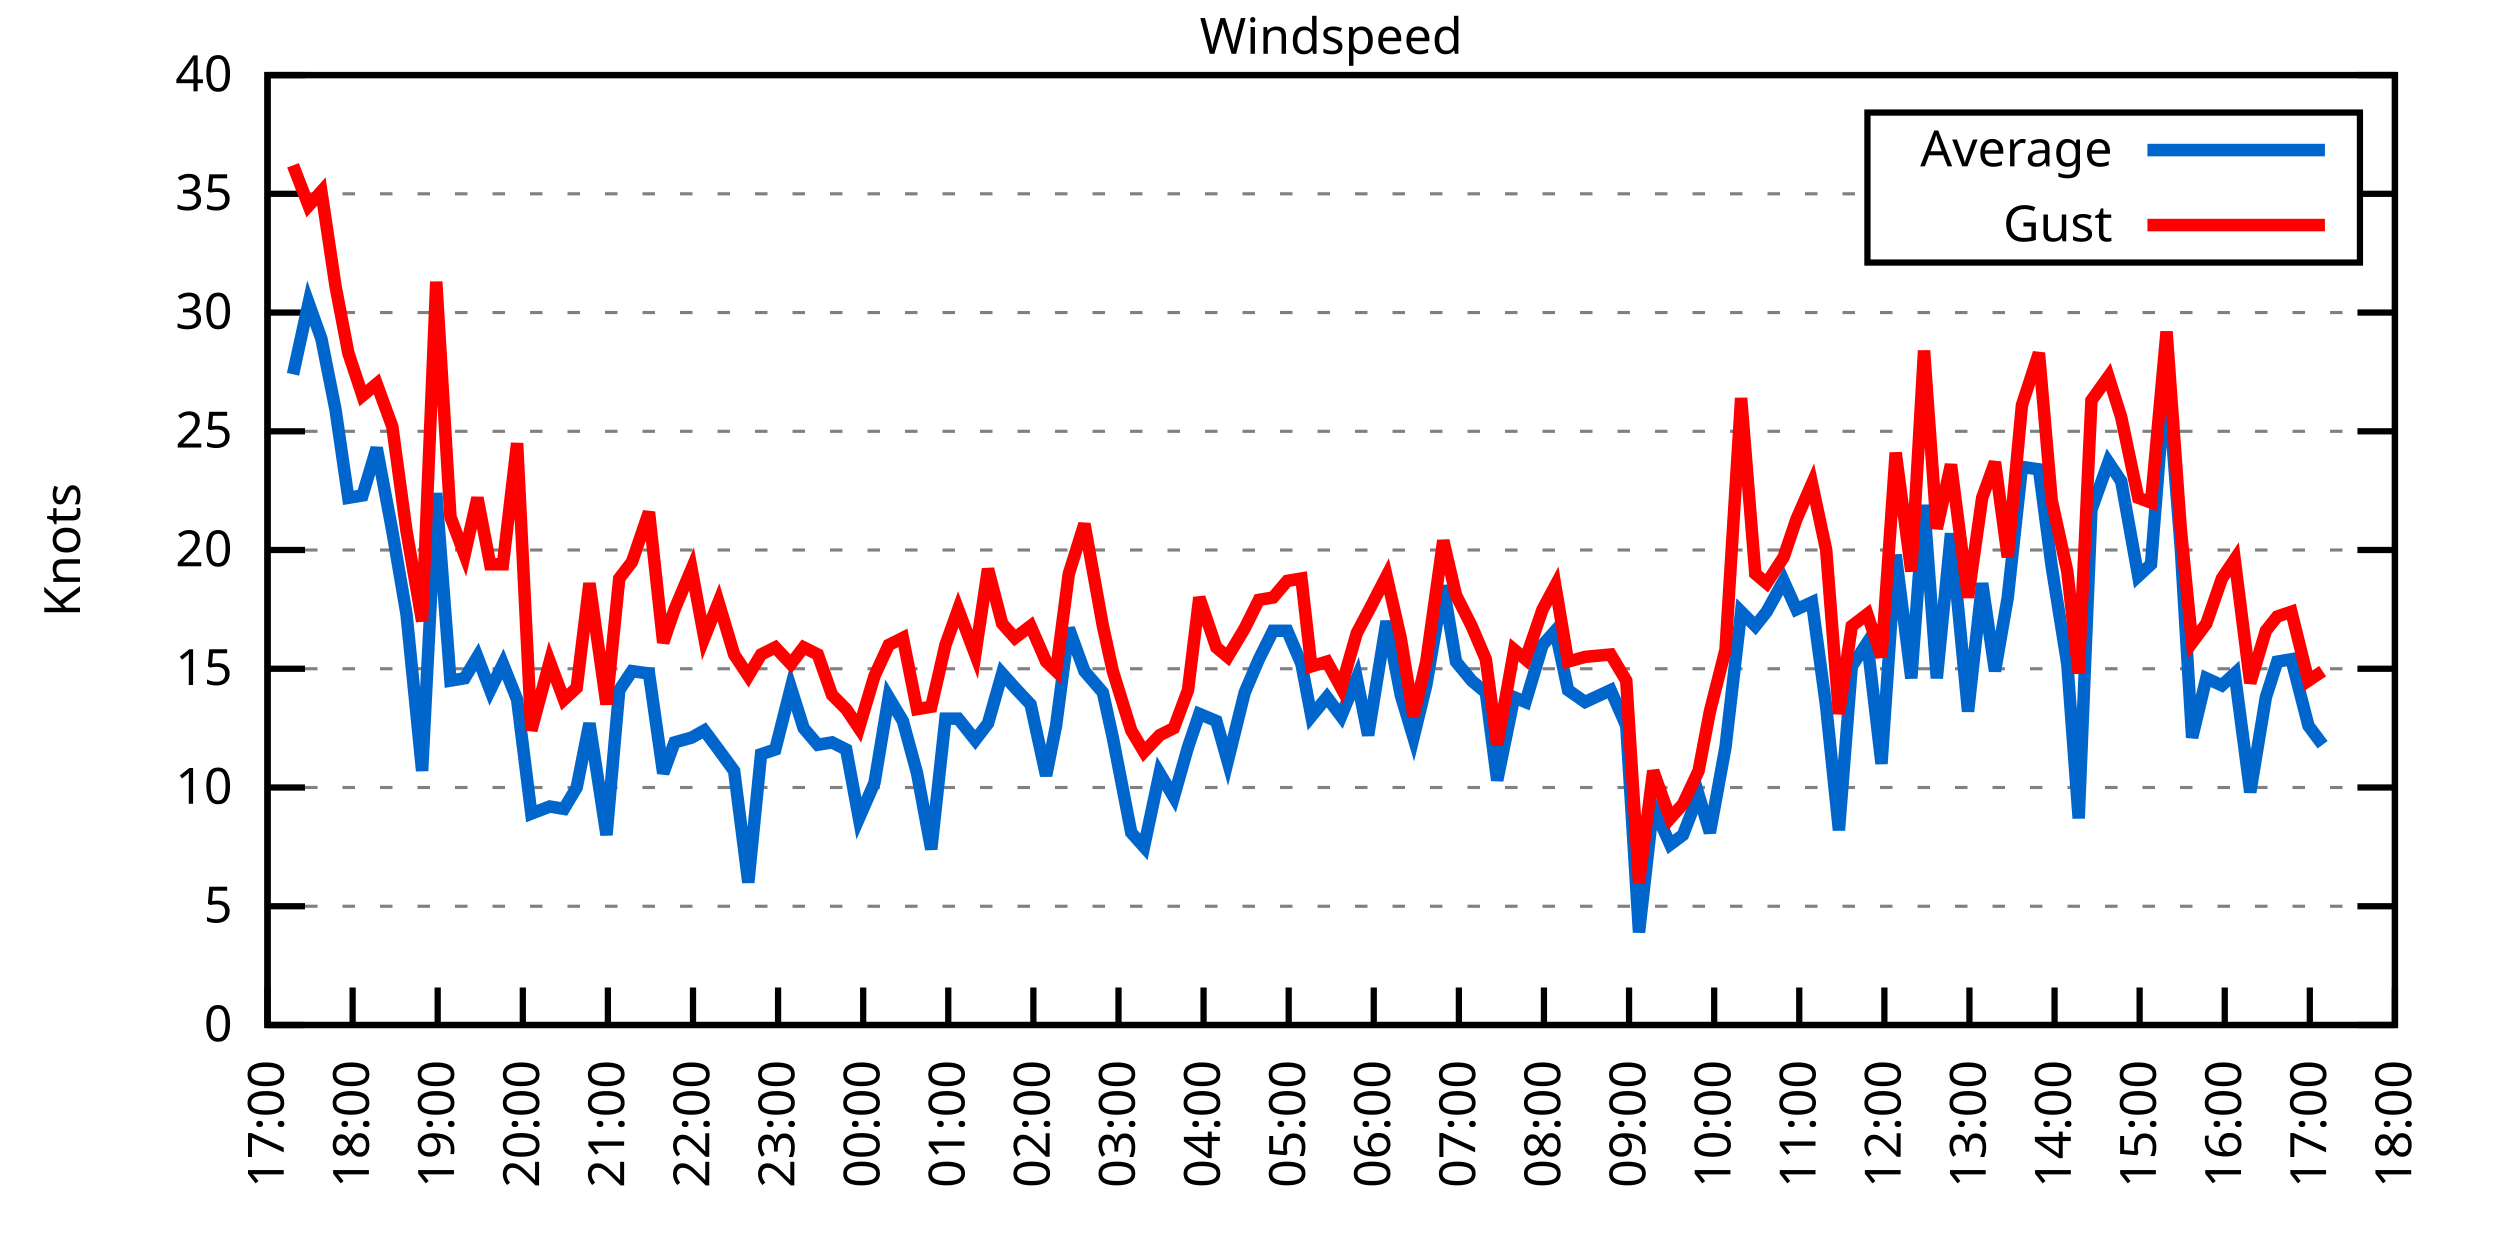
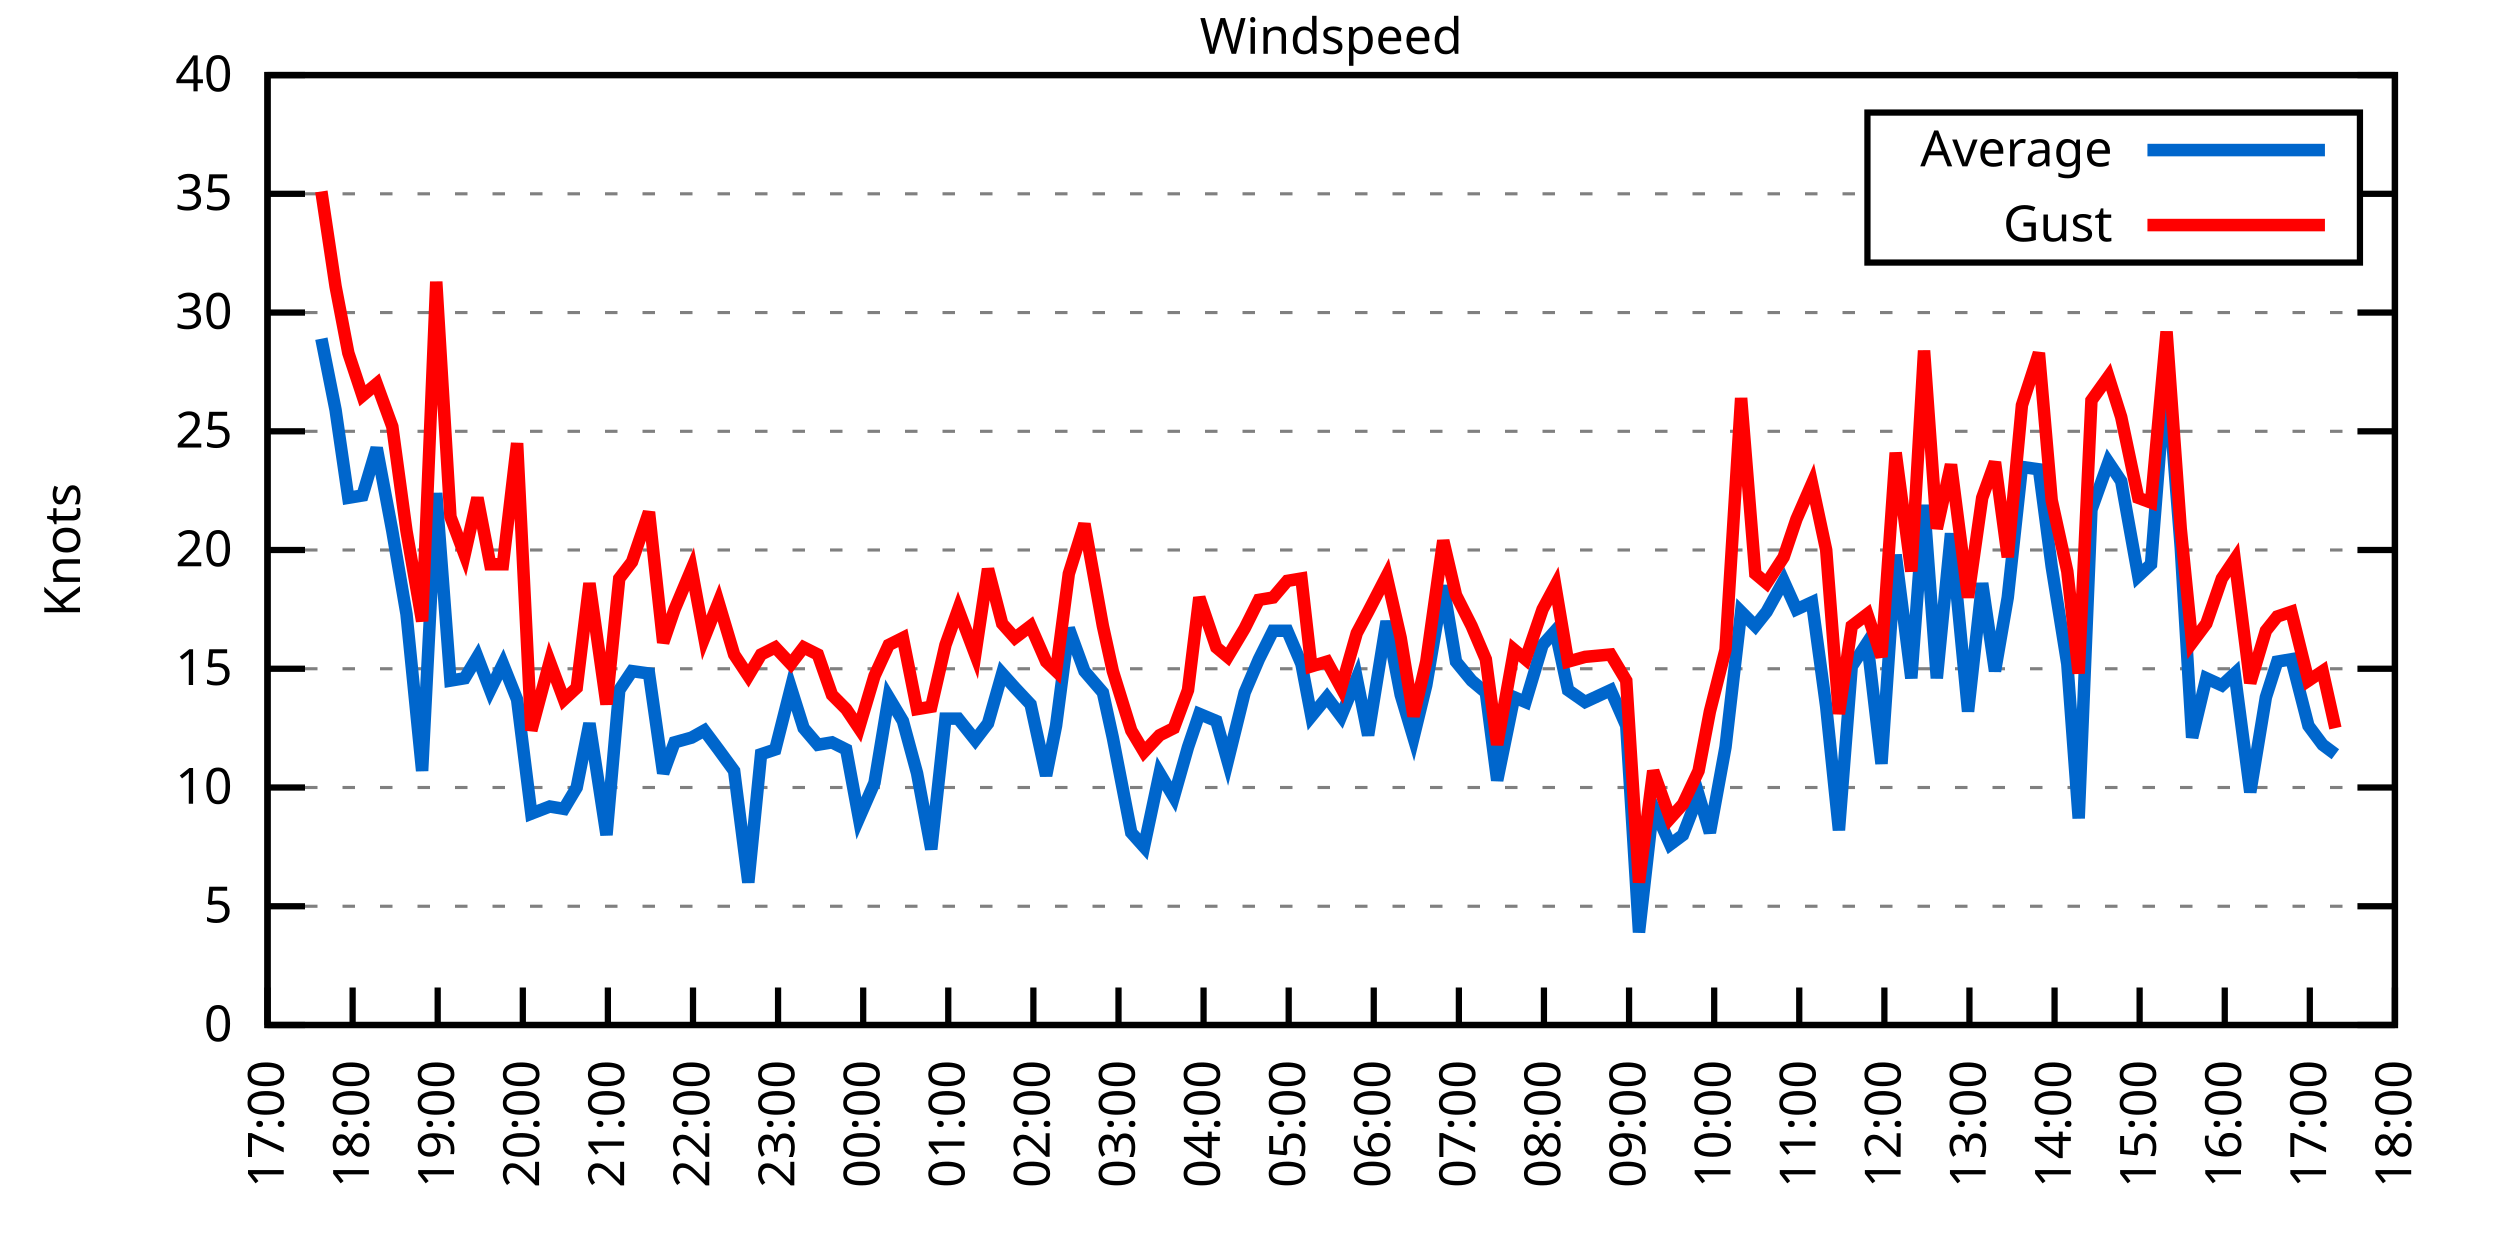
<svg xmlns="http://www.w3.org/2000/svg" xmlns:xlink="http://www.w3.org/1999/xlink" width="400" height="200" viewBox="0 0 400 200">
  <g id="gnuplot_canvas">
    <rect x="0" y="0" width="400" height="200" fill="none" />
    <defs>
      <circle id="gpDot" r="0.5" stroke-width="0.5" stroke="currentColor" />
      <path id="gpPt0" stroke-width="0.333" stroke="currentColor" d="M-1,0 h2 M0,-1 v2" />
      <path id="gpPt1" stroke-width="0.333" stroke="currentColor" d="M-1,-1 L1,1 M1,-1 L-1,1" />
      <path id="gpPt2" stroke-width="0.333" stroke="currentColor" d="M-1,0 L1,0 M0,-1 L0,1 M-1,-1 L1,1 M-1,1 L1,-1" />
      <rect id="gpPt3" stroke-width="0.333" stroke="currentColor" x="-1" y="-1" width="2" height="2" />
      <rect id="gpPt4" stroke-width="0.333" stroke="currentColor" fill="currentColor" x="-1" y="-1" width="2" height="2" />
      <circle id="gpPt5" stroke-width="0.333" stroke="currentColor" cx="0" cy="0" r="1" />
      <use xlink:href="#gpPt5" id="gpPt6" fill="currentColor" stroke="none" />
      <path id="gpPt7" stroke-width="0.333" stroke="currentColor" d="M0,-1.33 L-1.33,0.67 L1.33,0.67 z" />
      <use xlink:href="#gpPt7" id="gpPt8" fill="currentColor" stroke="none" />
      <use xlink:href="#gpPt7" id="gpPt9" stroke="currentColor" transform="rotate(180)" />
      <use xlink:href="#gpPt9" id="gpPt10" fill="currentColor" stroke="none" />
      <use xlink:href="#gpPt3" id="gpPt11" stroke="currentColor" transform="rotate(45)" />
      <use xlink:href="#gpPt11" id="gpPt12" fill="currentColor" stroke="none" />
      <path id="gpPt13" stroke-width="0.333" stroke="currentColor" d="M0,1.330 L1.265,0.411 L0.782,-1.067 L-0.782,-1.076 L-1.265,0.411 z" />
      <use xlink:href="#gpPt13" id="gpPt14" fill="currentColor" stroke="none" />
      <filter id="textbox" filterUnits="objectBoundingBox" x="0" y="0" height="1" width="1">
        <feFlood flood-color="white" flood-opacity="1" result="bgnd" />
        <feComposite in="SourceGraphic" in2="bgnd" operator="atop" />
      </filter>
      <filter id="greybox" filterUnits="objectBoundingBox" x="0" y="0" height="1" width="1">
        <feFlood flood-color="lightgrey" flood-opacity="1" result="grey" />
        <feComposite in="SourceGraphic" in2="grey" operator="atop" />
      </filter>
    </defs>
    <g fill="none" color="white" stroke="currentColor" stroke-width="1.00" stroke-linecap="butt" stroke-linejoin="miter">
</g>
    <g fill="none" color="black" stroke="currentColor" stroke-width="1.00" stroke-linecap="butt" stroke-linejoin="miter">
      <g stroke="none" shape-rendering="crispEdges">
        <polygon fill="rgb(255, 255, 255)" points="42.80,164.00 383.18,164.00 383.18,12.02 42.80,12.02 " />
      </g>
    </g>
    <g fill="none" color="black" stroke="currentColor" stroke-width="1.00" stroke-linecap="butt" stroke-linejoin="miter">
</g>
    <g fill="none" color="black" stroke="black" stroke-width="0.50" stroke-linecap="butt" stroke-linejoin="miter">
</g>
    <g fill="none" color="gray" stroke="currentColor" stroke-width="0.50" stroke-linecap="butt" stroke-linejoin="miter">
      <path stroke="gray" stroke-dasharray="2,4" class="gridline" d="M42.80,164.00 L383.19,164.00  " />
    </g>
    <g fill="none" color="gray" stroke="gray" stroke-width="1.00" stroke-linecap="butt" stroke-linejoin="miter">
</g>
    <g fill="none" color="black" stroke="currentColor" stroke-width="1.00" stroke-linecap="butt" stroke-linejoin="miter">
      <path stroke="black" d="M42.80,164.00 L48.80,164.00 M383.19,164.00 L377.19,164.00  " />
      <g transform="translate(37.20,166.60)" stroke="none" fill="black" font-family="Sans" font-size="8.00" text-anchor="end">
        <text>
          <tspan font-family="Sans"> 0</tspan>
        </text>
      </g>
    </g>
    <g fill="none" color="black" stroke="currentColor" stroke-width="1.00" stroke-linecap="butt" stroke-linejoin="miter">
</g>
    <g fill="none" color="black" stroke="black" stroke-width="0.50" stroke-linecap="butt" stroke-linejoin="miter">
</g>
    <g fill="none" color="gray" stroke="currentColor" stroke-width="0.50" stroke-linecap="butt" stroke-linejoin="miter">
      <path stroke="gray" stroke-dasharray="2,4" class="gridline" d="M42.80,145.00 L383.19,145.00  " />
    </g>
    <g fill="none" color="gray" stroke="gray" stroke-width="1.00" stroke-linecap="butt" stroke-linejoin="miter">
</g>
    <g fill="none" color="black" stroke="currentColor" stroke-width="1.00" stroke-linecap="butt" stroke-linejoin="miter">
      <path stroke="black" d="M42.80,145.00 L48.80,145.00 M383.19,145.00 L377.19,145.00  " />
      <g transform="translate(37.20,147.60)" stroke="none" fill="black" font-family="Sans" font-size="8.00" text-anchor="end">
        <text>
          <tspan font-family="Sans"> 5</tspan>
        </text>
      </g>
    </g>
    <g fill="none" color="black" stroke="currentColor" stroke-width="1.00" stroke-linecap="butt" stroke-linejoin="miter">
</g>
    <g fill="none" color="black" stroke="black" stroke-width="0.50" stroke-linecap="butt" stroke-linejoin="miter">
</g>
    <g fill="none" color="gray" stroke="currentColor" stroke-width="0.50" stroke-linecap="butt" stroke-linejoin="miter">
      <path stroke="gray" stroke-dasharray="2,4" class="gridline" d="M42.80,126.00 L383.19,126.00  " />
    </g>
    <g fill="none" color="gray" stroke="gray" stroke-width="1.00" stroke-linecap="butt" stroke-linejoin="miter">
</g>
    <g fill="none" color="black" stroke="currentColor" stroke-width="1.00" stroke-linecap="butt" stroke-linejoin="miter">
      <path stroke="black" d="M42.80,126.00 L48.80,126.00 M383.19,126.00 L377.19,126.00  " />
      <g transform="translate(37.20,128.60)" stroke="none" fill="black" font-family="Sans" font-size="8.00" text-anchor="end">
        <text>
          <tspan font-family="Sans"> 10</tspan>
        </text>
      </g>
    </g>
    <g fill="none" color="black" stroke="currentColor" stroke-width="1.00" stroke-linecap="butt" stroke-linejoin="miter">
</g>
    <g fill="none" color="black" stroke="black" stroke-width="0.50" stroke-linecap="butt" stroke-linejoin="miter">
</g>
    <g fill="none" color="gray" stroke="currentColor" stroke-width="0.50" stroke-linecap="butt" stroke-linejoin="miter">
      <path stroke="gray" stroke-dasharray="2,4" class="gridline" d="M42.80,107.00 L383.19,107.00  " />
    </g>
    <g fill="none" color="gray" stroke="gray" stroke-width="1.00" stroke-linecap="butt" stroke-linejoin="miter">
</g>
    <g fill="none" color="black" stroke="currentColor" stroke-width="1.00" stroke-linecap="butt" stroke-linejoin="miter">
      <path stroke="black" d="M42.80,107.00 L48.80,107.00 M383.19,107.00 L377.19,107.00  " />
      <g transform="translate(37.20,109.60)" stroke="none" fill="black" font-family="Sans" font-size="8.00" text-anchor="end">
        <text>
          <tspan font-family="Sans"> 15</tspan>
        </text>
      </g>
    </g>
    <g fill="none" color="black" stroke="currentColor" stroke-width="1.00" stroke-linecap="butt" stroke-linejoin="miter">
</g>
    <g fill="none" color="black" stroke="black" stroke-width="0.50" stroke-linecap="butt" stroke-linejoin="miter">
</g>
    <g fill="none" color="gray" stroke="currentColor" stroke-width="0.50" stroke-linecap="butt" stroke-linejoin="miter">
      <path stroke="gray" stroke-dasharray="2,4" class="gridline" d="M42.80,88.00 L383.19,88.00  " />
    </g>
    <g fill="none" color="gray" stroke="gray" stroke-width="1.00" stroke-linecap="butt" stroke-linejoin="miter">
</g>
    <g fill="none" color="black" stroke="currentColor" stroke-width="1.00" stroke-linecap="butt" stroke-linejoin="miter">
      <path stroke="black" d="M42.80,88.00 L48.80,88.00 M383.19,88.00 L377.19,88.00  " />
      <g transform="translate(37.20,90.60)" stroke="none" fill="black" font-family="Sans" font-size="8.00" text-anchor="end">
        <text>
          <tspan font-family="Sans"> 20</tspan>
        </text>
      </g>
    </g>
    <g fill="none" color="black" stroke="currentColor" stroke-width="1.00" stroke-linecap="butt" stroke-linejoin="miter">
</g>
    <g fill="none" color="black" stroke="black" stroke-width="0.50" stroke-linecap="butt" stroke-linejoin="miter">
</g>
    <g fill="none" color="gray" stroke="currentColor" stroke-width="0.50" stroke-linecap="butt" stroke-linejoin="miter">
      <path stroke="gray" stroke-dasharray="2,4" class="gridline" d="M42.80,69.01 L383.19,69.01  " />
    </g>
    <g fill="none" color="gray" stroke="gray" stroke-width="1.00" stroke-linecap="butt" stroke-linejoin="miter">
</g>
    <g fill="none" color="black" stroke="currentColor" stroke-width="1.00" stroke-linecap="butt" stroke-linejoin="miter">
      <path stroke="black" d="M42.80,69.01 L48.80,69.01 M383.19,69.01 L377.19,69.01  " />
      <g transform="translate(37.20,71.61)" stroke="none" fill="black" font-family="Sans" font-size="8.00" text-anchor="end">
        <text>
          <tspan font-family="Sans"> 25</tspan>
        </text>
      </g>
    </g>
    <g fill="none" color="black" stroke="currentColor" stroke-width="1.00" stroke-linecap="butt" stroke-linejoin="miter">
</g>
    <g fill="none" color="black" stroke="black" stroke-width="0.50" stroke-linecap="butt" stroke-linejoin="miter">
</g>
    <g fill="none" color="gray" stroke="currentColor" stroke-width="0.50" stroke-linecap="butt" stroke-linejoin="miter">
      <path stroke="gray" stroke-dasharray="2,4" class="gridline" d="M42.80,50.01 L383.19,50.01  " />
    </g>
    <g fill="none" color="gray" stroke="gray" stroke-width="1.00" stroke-linecap="butt" stroke-linejoin="miter">
</g>
    <g fill="none" color="black" stroke="currentColor" stroke-width="1.00" stroke-linecap="butt" stroke-linejoin="miter">
      <path stroke="black" d="M42.80,50.01 L48.80,50.01 M383.19,50.01 L377.19,50.01  " />
      <g transform="translate(37.20,52.61)" stroke="none" fill="black" font-family="Sans" font-size="8.00" text-anchor="end">
        <text>
          <tspan font-family="Sans"> 30</tspan>
        </text>
      </g>
    </g>
    <g fill="none" color="black" stroke="currentColor" stroke-width="1.00" stroke-linecap="butt" stroke-linejoin="miter">
</g>
    <g fill="none" color="black" stroke="black" stroke-width="0.50" stroke-linecap="butt" stroke-linejoin="miter">
</g>
    <g fill="none" color="gray" stroke="currentColor" stroke-width="0.50" stroke-linecap="butt" stroke-linejoin="miter">
      <path stroke="gray" stroke-dasharray="2,4" class="gridline" d="M42.80,31.01 L298.79,31.01 M377.59,31.01 L383.19,31.01  " />
    </g>
    <g fill="none" color="gray" stroke="gray" stroke-width="1.00" stroke-linecap="butt" stroke-linejoin="miter">
</g>
    <g fill="none" color="black" stroke="currentColor" stroke-width="1.00" stroke-linecap="butt" stroke-linejoin="miter">
      <path stroke="black" d="M42.80,31.01 L48.80,31.01 M383.19,31.01 L377.19,31.01  " />
      <g transform="translate(37.20,33.61)" stroke="none" fill="black" font-family="Sans" font-size="8.00" text-anchor="end">
        <text>
          <tspan font-family="Sans"> 35</tspan>
        </text>
      </g>
    </g>
    <g fill="none" color="black" stroke="currentColor" stroke-width="1.00" stroke-linecap="butt" stroke-linejoin="miter">
</g>
    <g fill="none" color="black" stroke="black" stroke-width="0.50" stroke-linecap="butt" stroke-linejoin="miter">
</g>
    <g fill="none" color="gray" stroke="currentColor" stroke-width="0.50" stroke-linecap="butt" stroke-linejoin="miter">
      <path stroke="gray" stroke-dasharray="2,4" class="gridline" d="M42.80,12.01 L383.19,12.01  " />
    </g>
    <g fill="none" color="gray" stroke="gray" stroke-width="1.00" stroke-linecap="butt" stroke-linejoin="miter">
</g>
    <g fill="none" color="black" stroke="currentColor" stroke-width="1.00" stroke-linecap="butt" stroke-linejoin="miter">
      <path stroke="black" d="M42.80,12.01 L48.80,12.01 M383.19,12.01 L377.19,12.01  " />
      <g transform="translate(37.20,14.61)" stroke="none" fill="black" font-family="Sans" font-size="8.00" text-anchor="end">
        <text>
          <tspan font-family="Sans"> 40</tspan>
        </text>
      </g>
    </g>
    <g fill="none" color="black" stroke="currentColor" stroke-width="1.00" stroke-linecap="butt" stroke-linejoin="miter">
      <path stroke="black" d="M42.80,164.00 L42.80,158.00  " />
      <g transform="translate(45.40,169.60) rotate(270.00)" stroke="none" fill="black" font-family="Sans" font-size="8.00" text-anchor="end">
        <text>
          <tspan font-family="Sans">17:00</tspan>
        </text>
      </g>
    </g>
    <g fill="none" color="black" stroke="currentColor" stroke-width="1.00" stroke-linecap="butt" stroke-linejoin="miter">
      <path stroke="black" d="M56.42,164.00 L56.42,158.00  " />
      <g transform="translate(59.02,169.60) rotate(270.00)" stroke="none" fill="black" font-family="Sans" font-size="8.00" text-anchor="end">
        <text>
          <tspan font-family="Sans">18:00</tspan>
        </text>
      </g>
    </g>
    <g fill="none" color="black" stroke="currentColor" stroke-width="1.00" stroke-linecap="butt" stroke-linejoin="miter">
      <path stroke="black" d="M70.03,164.00 L70.03,158.00  " />
      <g transform="translate(72.63,169.60) rotate(270.00)" stroke="none" fill="black" font-family="Sans" font-size="8.00" text-anchor="end">
        <text>
          <tspan font-family="Sans">19:00</tspan>
        </text>
      </g>
    </g>
    <g fill="none" color="black" stroke="currentColor" stroke-width="1.00" stroke-linecap="butt" stroke-linejoin="miter">
      <path stroke="black" d="M83.65,164.00 L83.65,158.00  " />
      <g transform="translate(86.25,169.60) rotate(270.00)" stroke="none" fill="black" font-family="Sans" font-size="8.00" text-anchor="end">
        <text>
          <tspan font-family="Sans">20:00</tspan>
        </text>
      </g>
    </g>
    <g fill="none" color="black" stroke="currentColor" stroke-width="1.00" stroke-linecap="butt" stroke-linejoin="miter">
      <path stroke="black" d="M97.26,164.00 L97.26,158.00  " />
      <g transform="translate(99.86,169.60) rotate(270.00)" stroke="none" fill="black" font-family="Sans" font-size="8.00" text-anchor="end">
        <text>
          <tspan font-family="Sans">21:00</tspan>
        </text>
      </g>
    </g>
    <g fill="none" color="black" stroke="currentColor" stroke-width="1.00" stroke-linecap="butt" stroke-linejoin="miter">
      <path stroke="black" d="M110.88,164.00 L110.88,158.00  " />
      <g transform="translate(113.48,169.60) rotate(270.00)" stroke="none" fill="black" font-family="Sans" font-size="8.00" text-anchor="end">
        <text>
          <tspan font-family="Sans">22:00</tspan>
        </text>
      </g>
    </g>
    <g fill="none" color="black" stroke="currentColor" stroke-width="1.00" stroke-linecap="butt" stroke-linejoin="miter">
      <path stroke="black" d="M124.49,164.00 L124.49,158.00  " />
      <g transform="translate(127.09,169.60) rotate(270.00)" stroke="none" fill="black" font-family="Sans" font-size="8.00" text-anchor="end">
        <text>
          <tspan font-family="Sans">23:00</tspan>
        </text>
      </g>
    </g>
    <g fill="none" color="black" stroke="currentColor" stroke-width="1.00" stroke-linecap="butt" stroke-linejoin="miter">
      <path stroke="black" d="M138.11,164.00 L138.11,158.00  " />
      <g transform="translate(140.71,169.60) rotate(270.00)" stroke="none" fill="black" font-family="Sans" font-size="8.00" text-anchor="end">
        <text>
          <tspan font-family="Sans">00:00</tspan>
        </text>
      </g>
    </g>
    <g fill="none" color="black" stroke="currentColor" stroke-width="1.00" stroke-linecap="butt" stroke-linejoin="miter">
      <path stroke="black" d="M151.72,164.00 L151.72,158.00  " />
      <g transform="translate(154.32,169.60) rotate(270.00)" stroke="none" fill="black" font-family="Sans" font-size="8.00" text-anchor="end">
        <text>
          <tspan font-family="Sans">01:00</tspan>
        </text>
      </g>
    </g>
    <g fill="none" color="black" stroke="currentColor" stroke-width="1.00" stroke-linecap="butt" stroke-linejoin="miter">
      <path stroke="black" d="M165.34,164.00 L165.34,158.00  " />
      <g transform="translate(167.94,169.60) rotate(270.00)" stroke="none" fill="black" font-family="Sans" font-size="8.00" text-anchor="end">
        <text>
          <tspan font-family="Sans">02:00</tspan>
        </text>
      </g>
    </g>
    <g fill="none" color="black" stroke="currentColor" stroke-width="1.00" stroke-linecap="butt" stroke-linejoin="miter">
      <path stroke="black" d="M178.96,164.00 L178.96,158.00  " />
      <g transform="translate(181.56,169.60) rotate(270.00)" stroke="none" fill="black" font-family="Sans" font-size="8.00" text-anchor="end">
        <text>
          <tspan font-family="Sans">03:00</tspan>
        </text>
      </g>
    </g>
    <g fill="none" color="black" stroke="currentColor" stroke-width="1.00" stroke-linecap="butt" stroke-linejoin="miter">
      <path stroke="black" d="M192.57,164.00 L192.57,158.00  " />
      <g transform="translate(195.17,169.60) rotate(270.00)" stroke="none" fill="black" font-family="Sans" font-size="8.00" text-anchor="end">
        <text>
          <tspan font-family="Sans">04:00</tspan>
        </text>
      </g>
    </g>
    <g fill="none" color="black" stroke="currentColor" stroke-width="1.00" stroke-linecap="butt" stroke-linejoin="miter">
      <path stroke="black" d="M206.19,164.00 L206.19,158.00  " />
      <g transform="translate(208.79,169.60) rotate(270.00)" stroke="none" fill="black" font-family="Sans" font-size="8.00" text-anchor="end">
        <text>
          <tspan font-family="Sans">05:00</tspan>
        </text>
      </g>
    </g>
    <g fill="none" color="black" stroke="currentColor" stroke-width="1.00" stroke-linecap="butt" stroke-linejoin="miter">
      <path stroke="black" d="M219.80,164.00 L219.80,158.00  " />
      <g transform="translate(222.40,169.60) rotate(270.00)" stroke="none" fill="black" font-family="Sans" font-size="8.00" text-anchor="end">
        <text>
          <tspan font-family="Sans">06:00</tspan>
        </text>
      </g>
    </g>
    <g fill="none" color="black" stroke="currentColor" stroke-width="1.00" stroke-linecap="butt" stroke-linejoin="miter">
      <path stroke="black" d="M233.42,164.00 L233.42,158.00  " />
      <g transform="translate(236.02,169.60) rotate(270.00)" stroke="none" fill="black" font-family="Sans" font-size="8.00" text-anchor="end">
        <text>
          <tspan font-family="Sans">07:00</tspan>
        </text>
      </g>
    </g>
    <g fill="none" color="black" stroke="currentColor" stroke-width="1.00" stroke-linecap="butt" stroke-linejoin="miter">
      <path stroke="black" d="M247.03,164.00 L247.03,158.00  " />
      <g transform="translate(249.63,169.60) rotate(270.00)" stroke="none" fill="black" font-family="Sans" font-size="8.00" text-anchor="end">
        <text>
          <tspan font-family="Sans">08:00</tspan>
        </text>
      </g>
    </g>
    <g fill="none" color="black" stroke="currentColor" stroke-width="1.00" stroke-linecap="butt" stroke-linejoin="miter">
      <path stroke="black" d="M260.65,164.00 L260.65,158.00  " />
      <g transform="translate(263.25,169.60) rotate(270.00)" stroke="none" fill="black" font-family="Sans" font-size="8.00" text-anchor="end">
        <text>
          <tspan font-family="Sans">09:00</tspan>
        </text>
      </g>
    </g>
    <g fill="none" color="black" stroke="currentColor" stroke-width="1.00" stroke-linecap="butt" stroke-linejoin="miter">
      <path stroke="black" d="M274.27,164.00 L274.27,158.00  " />
      <g transform="translate(276.87,169.60) rotate(270.00)" stroke="none" fill="black" font-family="Sans" font-size="8.00" text-anchor="end">
        <text>
          <tspan font-family="Sans">10:00</tspan>
        </text>
      </g>
    </g>
    <g fill="none" color="black" stroke="currentColor" stroke-width="1.00" stroke-linecap="butt" stroke-linejoin="miter">
      <path stroke="black" d="M287.88,164.00 L287.88,158.00  " />
      <g transform="translate(290.48,169.60) rotate(270.00)" stroke="none" fill="black" font-family="Sans" font-size="8.00" text-anchor="end">
        <text>
          <tspan font-family="Sans">11:00</tspan>
        </text>
      </g>
    </g>
    <g fill="none" color="black" stroke="currentColor" stroke-width="1.00" stroke-linecap="butt" stroke-linejoin="miter">
      <path stroke="black" d="M301.50,164.00 L301.50,158.00  " />
      <g transform="translate(304.10,169.60) rotate(270.00)" stroke="none" fill="black" font-family="Sans" font-size="8.00" text-anchor="end">
        <text>
          <tspan font-family="Sans">12:00</tspan>
        </text>
      </g>
    </g>
    <g fill="none" color="black" stroke="currentColor" stroke-width="1.00" stroke-linecap="butt" stroke-linejoin="miter">
      <path stroke="black" d="M315.11,164.00 L315.11,158.00  " />
      <g transform="translate(317.71,169.60) rotate(270.00)" stroke="none" fill="black" font-family="Sans" font-size="8.00" text-anchor="end">
        <text>
          <tspan font-family="Sans">13:00</tspan>
        </text>
      </g>
    </g>
    <g fill="none" color="black" stroke="currentColor" stroke-width="1.00" stroke-linecap="butt" stroke-linejoin="miter">
      <path stroke="black" d="M328.73,164.00 L328.73,158.00  " />
      <g transform="translate(331.33,169.60) rotate(270.00)" stroke="none" fill="black" font-family="Sans" font-size="8.00" text-anchor="end">
        <text>
          <tspan font-family="Sans">14:00</tspan>
        </text>
      </g>
    </g>
    <g fill="none" color="black" stroke="currentColor" stroke-width="1.00" stroke-linecap="butt" stroke-linejoin="miter">
      <path stroke="black" d="M342.34,164.00 L342.34,158.00  " />
      <g transform="translate(344.94,169.60) rotate(270.00)" stroke="none" fill="black" font-family="Sans" font-size="8.00" text-anchor="end">
        <text>
          <tspan font-family="Sans">15:00</tspan>
        </text>
      </g>
    </g>
    <g fill="none" color="black" stroke="currentColor" stroke-width="1.00" stroke-linecap="butt" stroke-linejoin="miter">
      <path stroke="black" d="M355.96,164.00 L355.96,158.00  " />
      <g transform="translate(358.56,169.60) rotate(270.00)" stroke="none" fill="black" font-family="Sans" font-size="8.00" text-anchor="end">
        <text>
          <tspan font-family="Sans">16:00</tspan>
        </text>
      </g>
    </g>
    <g fill="none" color="black" stroke="currentColor" stroke-width="1.00" stroke-linecap="butt" stroke-linejoin="miter">
      <path stroke="black" d="M369.57,164.00 L369.57,158.00  " />
      <g transform="translate(372.17,169.60) rotate(270.00)" stroke="none" fill="black" font-family="Sans" font-size="8.00" text-anchor="end">
        <text>
          <tspan font-family="Sans">17:00</tspan>
        </text>
      </g>
    </g>
    <g fill="none" color="black" stroke="currentColor" stroke-width="1.00" stroke-linecap="butt" stroke-linejoin="miter">
      <path stroke="black" d="M383.19,164.00 L383.19,158.00  " />
      <g transform="translate(385.79,169.60) rotate(270.00)" stroke="none" fill="black" font-family="Sans" font-size="8.00" text-anchor="end">
        <text>
          <tspan font-family="Sans">18:00</tspan>
        </text>
      </g>
    </g>
    <g fill="none" color="black" stroke="currentColor" stroke-width="1.00" stroke-linecap="butt" stroke-linejoin="miter">
</g>
    <g fill="none" color="black" stroke="currentColor" stroke-width="1.00" stroke-linecap="butt" stroke-linejoin="miter">
      <path stroke="black" d="M42.80,12.01 L42.80,164.00 L383.19,164.00 L383.19,12.01 L42.80,12.01 Z  " />
    </g>
    <g fill="none" color="black" stroke="currentColor" stroke-width="1.00" stroke-linecap="butt" stroke-linejoin="miter">
</g>
    <g fill="none" color="black" stroke="currentColor" stroke-width="1.00" stroke-linecap="butt" stroke-linejoin="miter">
      <path stroke="black" d="M298.79,42.01 L298.79,18.01 L377.59,18.01 L377.59,42.01 L298.79,42.01 Z  " />
    </g>
    <g id="Windspeed_plot_1">
      <g fill="none" color="white" stroke="black" stroke-width="2.00" stroke-linecap="butt" stroke-linejoin="miter">
</g>
      <g fill="none" color="black" stroke="currentColor" stroke-width="2.00" stroke-linecap="butt" stroke-linejoin="miter">
        <g transform="translate(337.99,26.61)" stroke="none" fill="black" font-family="Sans" font-size="8.00" text-anchor="end">
          <text>
            <tspan font-family="Sans">Average</tspan>
          </text>
        </g>
      </g>
      <g fill="none" color="black" stroke="currentColor" stroke-width="2.00" stroke-linecap="butt" stroke-linejoin="miter">
-         <path stroke="rgb(  0, 102, 204)" d="M343.59,24.01 L371.99,24.01 M46.88,59.89 L49.38,48.49 L51.42,54.19 L53.69,65.59 L55.73,79.65 L58.00,79.27   L60.27,71.67 L62.77,84.97 L65.04,98.26 L67.54,123.34 L69.80,78.89 L72.07,108.90 L74.34,108.52 L76.39,105.10   L78.43,110.42 L80.47,106.24 L82.74,111.94 L85.01,130.18 L87.96,129.04 L90.23,129.42 L92.27,126.00 L94.31,115.74   L97.04,133.60 L99.08,110.42 L101.12,107.38 L103.84,107.76 L106.11,123.72 L107.93,118.78 L110.65,118.02 L112.69,116.88   L114.96,119.92 L117.46,123.34 L119.73,141.20 L121.77,120.68 L124.04,119.92 L126.54,110.04 L128.58,116.50 L130.85,119.16   L133.12,118.78 L135.39,119.92 L137.43,130.94 L139.92,125.24 L142.19,111.56 L144.46,115.36 L146.73,123.72 L149.00,135.88   L151.27,114.98 L153.31,114.98 L156.04,118.40 L158.08,115.74 L160.35,107.76 L162.39,110.04 L164.89,112.70 L167.38,124.10   L168.97,116.12 L171.01,100.54 L173.51,107.38 L176.46,110.80 L178.05,118.02 L181.00,133.22 L183.04,135.50 L185.54,123.72   L187.81,127.52 L190.08,119.54 L191.89,114.22 L194.61,115.36 L196.43,121.82 L199.15,110.80 L201.42,105.48 L203.69,100.92   L205.96,100.92 L208.23,106.24 L209.82,114.60 L212.31,111.56 L214.58,114.60 L217.08,108.52 L218.90,117.64 L221.85,99.40   L224.11,111.18 L226.16,118.02 L228.20,109.66 L230.92,93.70 L232.96,105.86 L235.46,108.90 L237.73,110.80 L239.55,124.86   L242.27,111.56 L244.08,112.32 L246.81,103.20 L248.85,100.92 L250.89,110.42 L253.61,112.32 L257.70,110.42 L260.20,116.12   L262.24,149.18 L264.51,129.04 L267.23,135.12 L269.27,133.60 L271.77,127.14 L273.58,133.22 L276.08,119.54 L278.58,97.88   L280.85,100.16 L282.66,97.88 L285.38,92.94 L287.43,97.50 L289.92,96.36 L292.19,113.08 L294.23,132.84 L296.28,106.62   L298.77,102.82 L301.04,122.20 L303.31,88.76 L305.81,108.52 L307.85,80.79 L309.89,108.52 L312.16,85.35 L314.89,113.84   L317.15,93.32 L319.20,107.38 L321.24,95.60 L323.51,74.71 L326.23,75.09 L328.27,90.66 L330.77,106.24 L332.59,130.94   L334.63,81.55 L337.35,73.95 L339.39,76.99 L342.12,92.18 L344.16,90.28 L346.65,58.75 L348.92,87.63 L350.74,118.02   L353.01,108.52 L355.50,109.66 L357.55,107.76 L360.04,126.76 L362.54,111.56 L364.36,105.86 L366.62,105.48 L369.35,116.12   L371.62,119.16  " />
+         <path stroke="rgb(  0, 102, 204)" d="M343.59,24.01 L371.99,24.01 M51.42,54.19 L53.69,65.59 L55.73,79.65 L58.00,79.27 L60.27,71.67 L62.77,84.97   L65.04,98.26 L67.54,123.34 L69.80,78.89 L72.07,108.90 L74.34,108.52 L76.39,105.10 L78.43,110.42 L80.47,106.24   L82.74,111.94 L85.01,130.18 L87.96,129.04 L90.23,129.42 L92.27,126.00 L94.31,115.74 L97.04,133.60 L99.08,110.42   L101.12,107.38 L103.84,107.76 L106.11,123.72 L107.93,118.78 L110.65,118.02 L112.69,116.88 L114.96,119.92 L117.46,123.34   L119.73,141.20 L121.77,120.68 L124.04,119.92 L126.54,110.04 L128.58,116.50 L130.85,119.16 L133.12,118.78 L135.39,119.92   L137.43,130.94 L139.92,125.24 L142.19,111.56 L144.46,115.36 L146.73,123.72 L149.00,135.88 L151.27,114.98 L153.31,114.98   L156.04,118.40 L158.08,115.74 L160.35,107.76 L162.39,110.04 L164.89,112.70 L167.38,124.10 L168.97,116.12 L171.01,100.54   L173.51,107.38 L176.46,110.80 L178.05,118.02 L181.00,133.22 L183.04,135.50 L185.54,123.72 L187.81,127.52 L190.08,119.54   L191.89,114.22 L194.61,115.36 L196.43,121.82 L199.15,110.80 L201.42,105.48 L203.69,100.92 L205.96,100.92 L208.23,106.24   L209.82,114.60 L212.31,111.56 L214.58,114.60 L217.08,108.52 L218.90,117.64 L221.85,99.40 L224.11,111.18 L226.16,118.02   L228.20,109.66 L230.92,93.70 L232.96,105.86 L235.46,108.90 L237.73,110.80 L239.55,124.86 L242.27,111.56 L244.08,112.32   L246.81,103.20 L248.85,100.92 L250.89,110.42 L253.61,112.32 L257.70,110.42 L260.20,116.12 L262.24,149.18 L264.51,129.04   L267.23,135.12 L269.27,133.60 L271.77,127.14 L273.58,133.22 L276.08,119.54 L278.58,97.88 L280.85,100.16 L282.66,97.88   L285.38,92.94 L287.43,97.50 L289.92,96.36 L292.19,113.08 L294.23,132.84 L296.28,106.62 L298.77,102.82 L301.04,122.20   L303.31,88.76 L305.81,108.52 L307.85,80.79 L309.89,108.52 L312.16,85.35 L314.89,113.84 L317.15,93.32 L319.20,107.38   L321.24,95.60 L323.51,74.71 L326.23,75.09 L328.27,90.66 L330.77,106.24 L332.59,130.94 L334.63,81.55 L337.35,73.95   L339.39,76.99 L342.12,92.18 L344.16,90.28 L346.65,58.75 L348.92,87.63 L350.74,118.02 L353.01,108.52 L355.50,109.66   L357.55,107.76 L360.04,126.76 L362.54,111.56 L364.36,105.86 L366.62,105.48 L369.35,116.12 L371.62,119.16 L373.66,120.68    " />
      </g>
    </g>
    <g id="Windspeed_plot_2">
      <g fill="none" color="black" stroke="currentColor" stroke-width="2.00" stroke-linecap="butt" stroke-linejoin="miter">
        <g transform="translate(337.99,38.61)" stroke="none" fill="black" font-family="Sans" font-size="8.00" text-anchor="end">
          <text>
            <tspan font-family="Sans">Gust</tspan>
          </text>
        </g>
      </g>
      <g fill="none" color="black" stroke="currentColor" stroke-width="2.00" stroke-linecap="butt" stroke-linejoin="miter">
-         <path stroke="rgb(255,   0,   0)" d="M343.59,36.01 L371.99,36.01 M46.88,26.45 L49.38,32.91 L51.42,30.63 L53.69,45.83 L55.73,56.47 L58.00,63.31   L60.27,61.41 L62.77,68.25 L65.04,84.97 L67.54,99.40 L69.80,45.07 L72.07,82.69 L74.34,88.76 L76.39,79.65   L78.43,90.28 L80.47,90.28 L82.74,70.91 L85.01,116.88 L87.96,105.86 L90.23,111.94 L92.27,110.04 L94.31,93.32   L97.04,112.70 L99.08,92.56 L101.12,89.90 L103.84,81.93 L106.11,102.82 L107.93,97.50 L110.65,91.04 L112.69,102.06   L114.96,96.36 L117.46,104.72 L119.73,108.14 L121.77,104.72 L124.04,103.58 L126.54,106.24 L128.58,103.58 L130.85,104.72   L133.12,111.18 L135.39,113.46 L137.43,116.50 L139.92,108.14 L142.19,103.20 L144.46,102.06 L146.73,113.46 L149.00,113.08   L151.27,103.20 L153.31,97.50 L156.04,104.72 L158.08,91.04 L160.35,99.78 L162.39,102.06 L164.89,100.16 L167.38,105.86   L168.97,107.38 L171.01,91.80 L173.51,83.83 L176.46,100.16 L178.05,107.38 L181.00,116.88 L183.04,120.30 L185.54,117.64   L187.81,116.50 L190.08,110.42 L191.89,95.60 L194.61,103.58 L196.43,105.10 L199.15,100.54 L201.42,95.98 L203.69,95.60   L205.96,92.94 L208.23,92.56 L209.82,106.62 L212.31,105.86 L214.58,110.04 L217.08,101.30 L218.90,97.88 L221.85,92.18   L224.11,102.06 L226.16,114.60 L228.20,105.86 L230.92,86.49 L232.96,95.22 L235.46,100.16 L237.73,105.48 L239.55,119.16   L242.27,103.96 L244.08,105.48 L246.81,97.50 L248.85,93.70 L250.89,105.86 L253.61,105.10 L257.70,104.72 L260.20,108.90   L262.24,141.20 L264.51,123.34 L267.23,130.94 L269.27,128.66 L271.77,123.34 L273.58,113.84 L276.08,103.96 L278.58,63.69   L280.85,91.80 L282.66,93.32 L285.38,89.14 L287.43,83.07 L289.92,77.37 L292.19,88.00 L294.23,114.22 L296.28,100.16   L298.77,98.26 L301.04,105.10 L303.31,72.43 L305.81,91.42 L307.85,56.09 L309.89,84.59 L312.16,74.33 L314.89,95.60   L317.15,79.65 L319.20,73.95 L321.24,89.14 L323.51,64.83 L326.23,56.47 L328.27,80.03 L330.77,91.42 L332.59,107.76   L334.63,64.07 L337.35,60.27 L339.39,66.73 L342.12,79.65 L344.16,80.41 L346.65,53.05 L348.92,84.59 L350.74,102.82   L353.01,99.78 L355.50,92.56 L357.55,89.52 L360.04,109.28 L362.54,100.92 L364.36,98.64 L366.62,97.88 L369.35,108.90   L371.62,107.38  " />
+         <path stroke="rgb(255,   0,   0)" d="M343.59,36.01 L371.99,36.01 M51.42,30.63 L53.69,45.83 L55.73,56.47 L58.00,63.31 L60.27,61.41 L62.77,68.25   L65.04,84.97 L67.54,99.40 L69.80,45.07 L72.07,82.69 L74.34,88.76 L76.39,79.65 L78.43,90.28 L80.47,90.28   L82.74,70.91 L85.01,116.88 L87.96,105.86 L90.23,111.94 L92.27,110.04 L94.31,93.32 L97.04,112.70 L99.08,92.56   L101.12,89.90 L103.84,81.93 L106.11,102.82 L107.93,97.50 L110.65,91.04 L112.69,102.06 L114.96,96.36 L117.46,104.72   L119.73,108.14 L121.77,104.72 L124.04,103.58 L126.54,106.24 L128.58,103.58 L130.85,104.72 L133.12,111.18 L135.39,113.46   L137.43,116.50 L139.92,108.14 L142.19,103.20 L144.46,102.06 L146.73,113.46 L149.00,113.08 L151.27,103.20 L153.31,97.50   L156.04,104.72 L158.08,91.04 L160.35,99.78 L162.39,102.06 L164.89,100.16 L167.38,105.86 L168.97,107.38 L171.01,91.80   L173.51,83.83 L176.46,100.16 L178.05,107.38 L181.00,116.88 L183.04,120.30 L185.54,117.64 L187.81,116.50 L190.08,110.42   L191.89,95.60 L194.61,103.58 L196.43,105.10 L199.15,100.54 L201.42,95.98 L203.69,95.60 L205.96,92.94 L208.23,92.56   L209.82,106.62 L212.31,105.86 L214.58,110.04 L217.08,101.30 L218.90,97.88 L221.85,92.18 L224.11,102.06 L226.16,114.60   L228.20,105.86 L230.92,86.49 L232.96,95.22 L235.46,100.16 L237.73,105.48 L239.55,119.16 L242.27,103.96 L244.08,105.48   L246.81,97.50 L248.85,93.70 L250.89,105.86 L253.61,105.10 L257.70,104.72 L260.20,108.90 L262.24,141.20 L264.51,123.34   L267.23,130.94 L269.27,128.66 L271.77,123.34 L273.58,113.84 L276.08,103.96 L278.58,63.69 L280.85,91.80 L282.66,93.32   L285.38,89.14 L287.43,83.07 L289.92,77.37 L292.19,88.00 L294.23,114.22 L296.28,100.16 L298.77,98.26 L301.04,105.10   L303.31,72.43 L305.81,91.42 L307.85,56.09 L309.89,84.59 L312.16,74.33 L314.89,95.60 L317.15,79.65 L319.20,73.95   L321.24,89.14 L323.51,64.83 L326.23,56.47 L328.27,80.03 L330.77,91.42 L332.59,107.76 L334.63,64.07 L337.35,60.27   L339.39,66.73 L342.12,79.65 L344.16,80.41 L346.65,53.05 L348.92,84.59 L350.74,102.82 L353.01,99.78 L355.50,92.56   L357.55,89.52 L360.04,109.28 L362.54,100.92 L364.36,98.64 L366.62,97.88 L369.35,108.90 L371.62,107.38 L373.66,116.50    " />
      </g>
    </g>
    <g fill="none" color="black" stroke="currentColor" stroke-width="2.00" stroke-linecap="butt" stroke-linejoin="miter">
</g>
    <g fill="none" color="black" stroke="black" stroke-width="1.00" stroke-linecap="butt" stroke-linejoin="miter">
</g>
    <g fill="none" color="black" stroke="currentColor" stroke-width="1.00" stroke-linecap="butt" stroke-linejoin="miter">
      <path stroke="black" d="M42.80,12.01 L42.80,164.00 L383.19,164.00 L383.19,12.01 L42.80,12.01 Z  " />
      <g transform="translate(12.80,88.01) rotate(270.00)" stroke="none" fill="black" font-family="Sans" font-size="8.00" text-anchor="middle">
        <text>
          <tspan font-family="Sans">Knots</tspan>
        </text>
      </g>
    </g>
    <g fill="none" color="black" stroke="currentColor" stroke-width="1.00" stroke-linecap="butt" stroke-linejoin="miter">
</g>
    <g fill="none" color="black" stroke="currentColor" stroke-width="1.00" stroke-linecap="butt" stroke-linejoin="miter">
      <g transform="translate(212.99,8.61)" stroke="none" fill="black" font-family="Sans" font-size="8.00" text-anchor="middle">
        <text>
          <tspan font-family="Sans">Windspeed</tspan>
        </text>
      </g>
    </g>
    <g fill="none" color="black" stroke="currentColor" stroke-width="1.00" stroke-linecap="butt" stroke-linejoin="miter">
</g>
  </g>
</svg>
